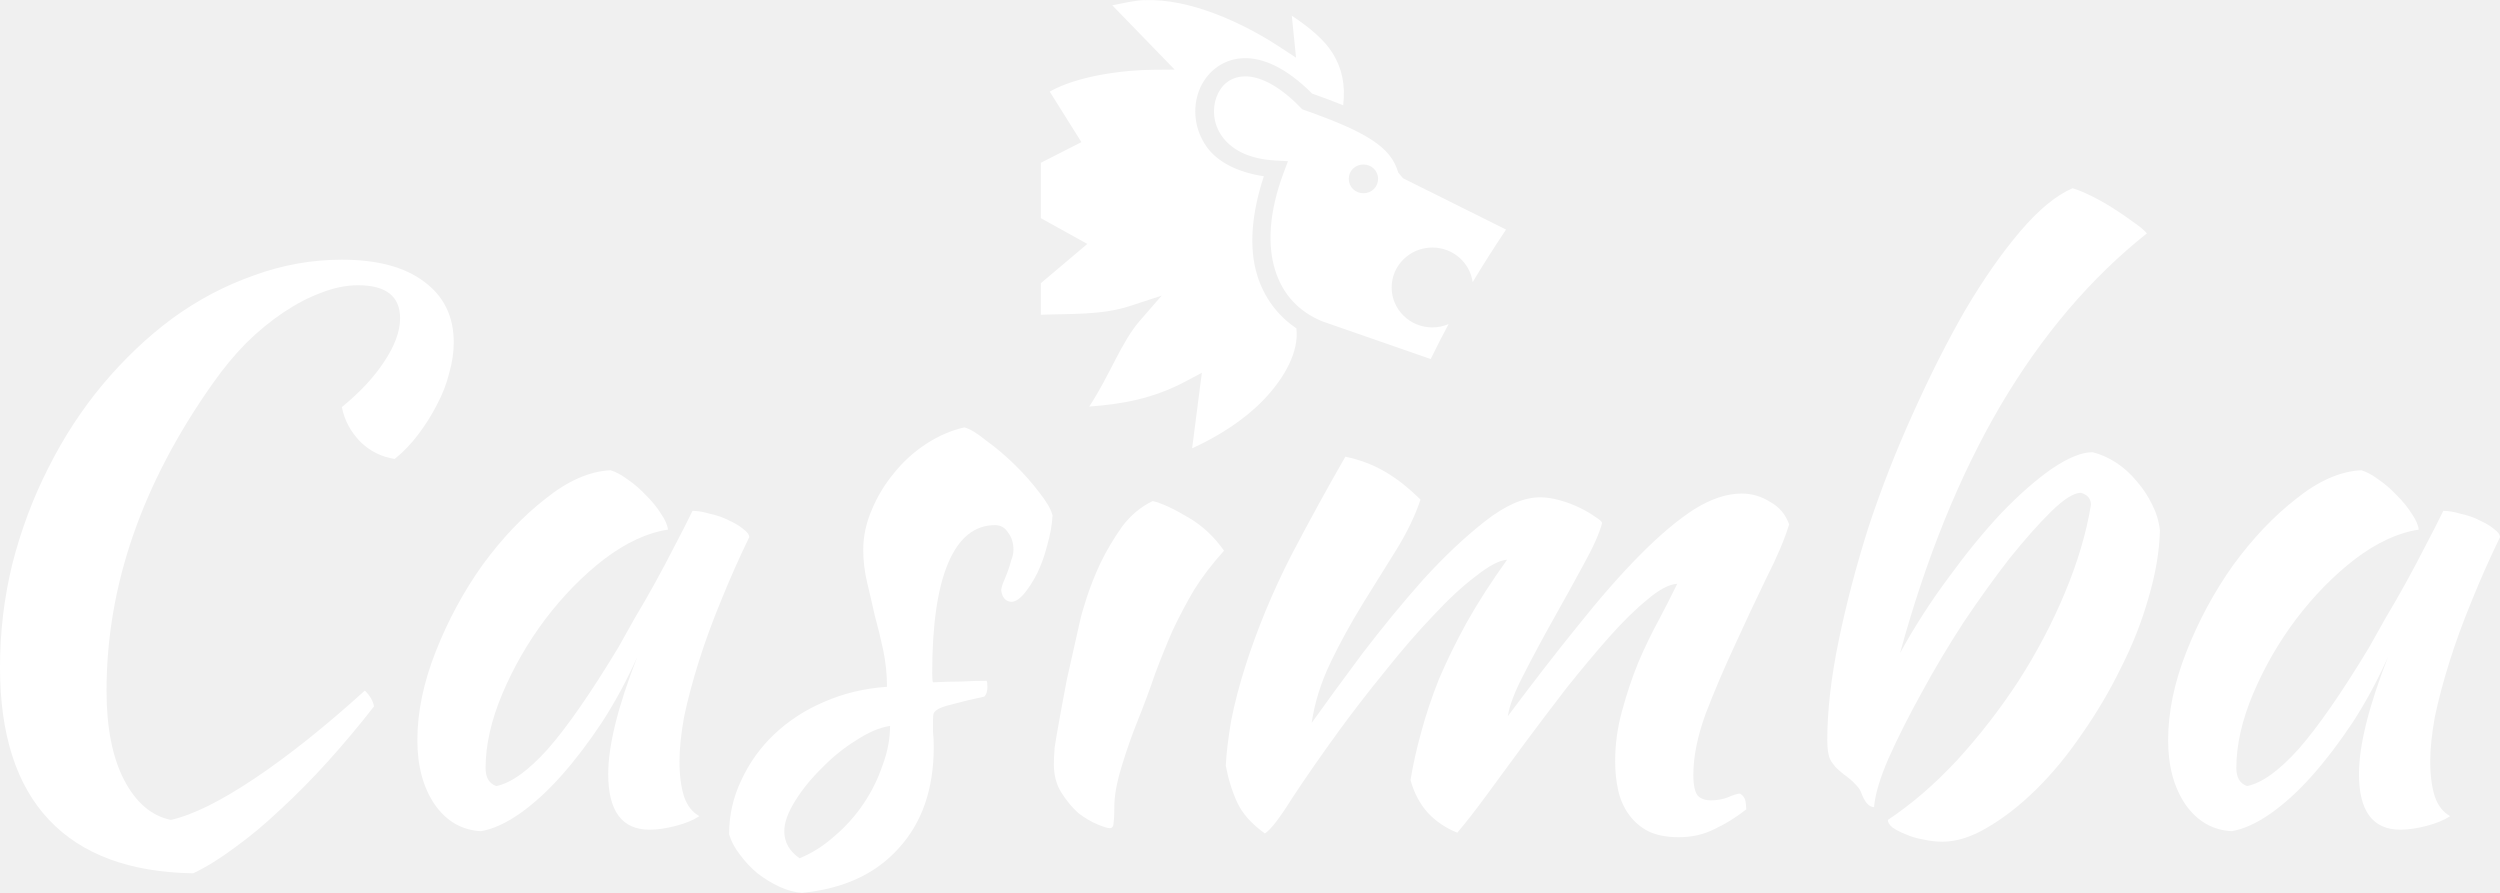
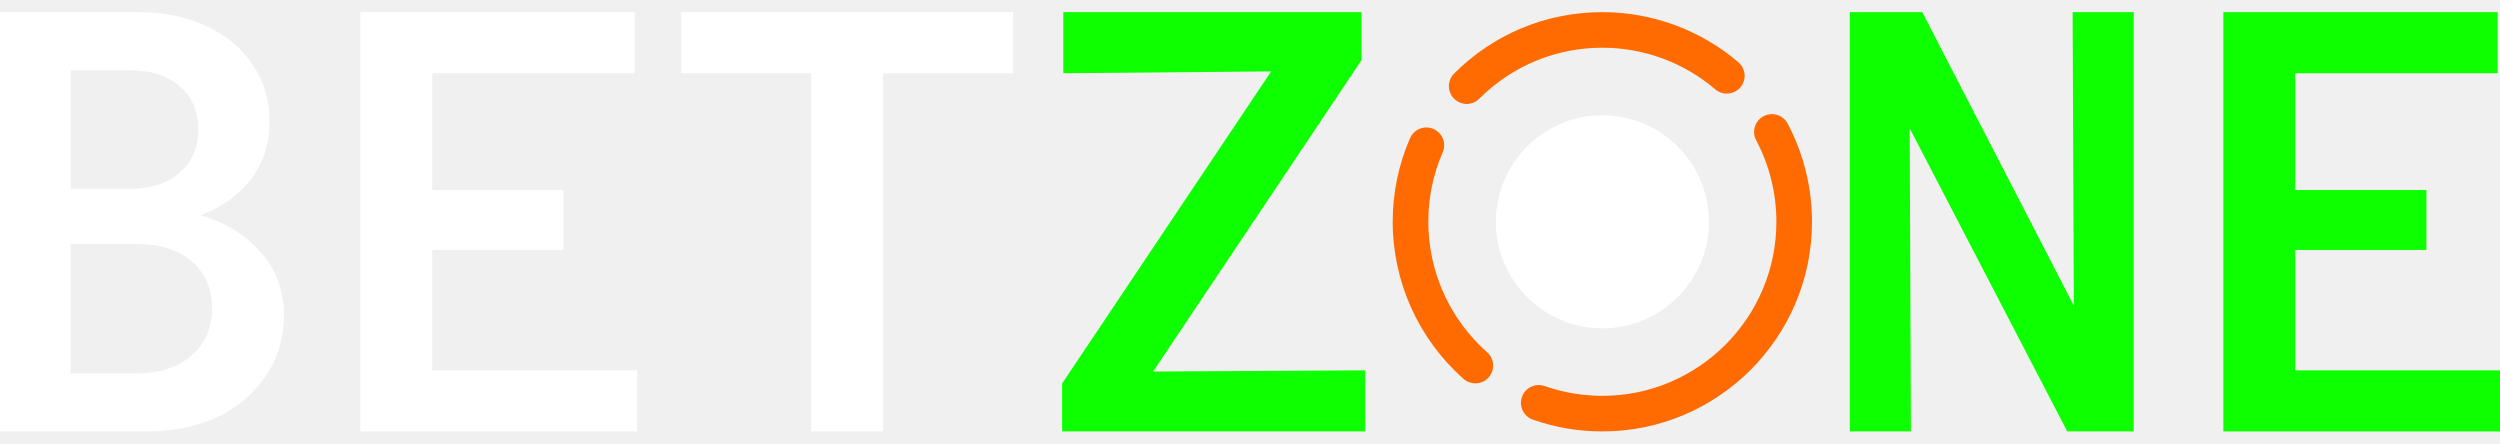
- <svg xmlns="http://www.w3.org/2000/svg" width="112" height="40" viewBox="0 0 112 40" fill="none">
-   <path d="M0 29.893C0 28.321 0.183 26.783 0.549 25.278C0.939 23.751 1.477 22.313 2.163 20.966C2.85 19.596 3.663 18.349 4.601 17.226C5.563 16.081 6.604 15.092 7.726 14.261C8.871 13.431 10.084 12.79 11.366 12.341C12.648 11.87 13.964 11.634 15.315 11.634C16.894 11.634 18.119 11.959 18.989 12.611C19.882 13.262 20.328 14.172 20.328 15.339C20.328 15.789 20.259 16.249 20.122 16.721C20.008 17.192 19.825 17.664 19.573 18.136C19.344 18.585 19.069 19.023 18.748 19.45C18.428 19.876 18.073 20.247 17.684 20.561C17.089 20.471 16.574 20.213 16.139 19.787C15.704 19.337 15.429 18.821 15.315 18.237C16.116 17.585 16.745 16.912 17.203 16.215C17.684 15.497 17.924 14.845 17.924 14.261C17.924 13.273 17.295 12.779 16.036 12.779C15.509 12.779 14.96 12.892 14.388 13.116C13.838 13.318 13.277 13.61 12.705 13.992C12.133 14.374 11.572 14.834 11.023 15.373C10.496 15.912 10.004 16.507 9.546 17.159C6.364 21.651 4.773 26.244 4.773 30.938C4.773 32.6 5.036 33.936 5.563 34.947C6.089 35.957 6.787 36.553 7.657 36.732C8.642 36.508 9.889 35.89 11.4 34.879C12.911 33.869 14.559 32.555 16.345 30.938C16.574 31.162 16.711 31.398 16.757 31.645C16.093 32.499 15.406 33.318 14.697 34.104C13.987 34.891 13.277 35.609 12.568 36.261C11.881 36.912 11.194 37.484 10.507 37.979C9.844 38.473 9.225 38.855 8.653 39.124C5.815 39.079 3.663 38.282 2.198 36.732C0.733 35.182 0 32.903 0 29.893Z" fill="white" />
-   <path d="M31.025 22.886C31.254 22.886 31.517 22.931 31.815 23.021C32.135 23.088 32.421 23.189 32.673 23.324C32.925 23.436 33.131 23.56 33.291 23.694C33.474 23.829 33.566 23.953 33.566 24.065C33.108 25.008 32.685 25.963 32.295 26.929C31.906 27.872 31.574 28.782 31.3 29.657C31.025 30.533 30.807 31.353 30.647 32.117C30.51 32.88 30.441 33.543 30.441 34.104C30.441 34.733 30.51 35.261 30.647 35.688C30.785 36.092 31.013 36.384 31.334 36.564C31.059 36.743 30.704 36.889 30.27 37.002C29.834 37.114 29.445 37.17 29.102 37.17C27.866 37.17 27.248 36.339 27.248 34.677C27.248 33.397 27.683 31.645 28.553 29.422C28.095 30.455 27.568 31.432 26.973 32.353C26.378 33.251 25.771 34.048 25.153 34.745C24.535 35.441 23.905 36.014 23.265 36.463C22.646 36.889 22.074 37.148 21.548 37.237C20.701 37.193 20.014 36.8 19.487 36.058C18.961 35.295 18.698 34.329 18.698 33.161C18.698 31.903 18.972 30.578 19.522 29.186C20.071 27.793 20.769 26.502 21.616 25.311C22.486 24.121 23.425 23.133 24.432 22.347C25.439 21.538 26.412 21.112 27.351 21.067C27.58 21.134 27.831 21.269 28.106 21.471C28.404 21.673 28.678 21.909 28.93 22.178C29.205 22.448 29.434 22.729 29.617 23.021C29.8 23.29 29.903 23.526 29.926 23.728C29.01 23.863 28.06 24.301 27.076 25.042C26.115 25.783 25.233 26.682 24.432 27.737C23.654 28.77 23.013 29.882 22.509 31.072C22.006 32.263 21.754 33.374 21.754 34.408C21.754 34.834 21.914 35.104 22.234 35.216C22.898 35.081 23.665 34.531 24.535 33.565C25.405 32.577 26.458 31.061 27.694 29.017C27.923 28.613 28.175 28.164 28.45 27.67C28.747 27.176 29.045 26.659 29.342 26.12C29.64 25.581 29.926 25.042 30.201 24.503C30.498 23.942 30.773 23.402 31.025 22.886Z" fill="white" />
-   <path d="M47.154 23.088C47.132 23.515 47.051 23.964 46.914 24.436C46.8 24.885 46.651 25.3 46.468 25.682C46.285 26.041 46.09 26.345 45.884 26.592C45.678 26.839 45.483 26.962 45.3 26.962C45.048 26.94 44.9 26.771 44.854 26.457C44.854 26.39 44.877 26.288 44.922 26.154C44.991 25.997 45.06 25.828 45.128 25.648C45.197 25.469 45.254 25.289 45.3 25.109C45.369 24.93 45.403 24.773 45.403 24.638C45.403 24.323 45.323 24.065 45.163 23.863C45.025 23.638 44.831 23.526 44.579 23.526C43.663 23.526 42.965 24.087 42.484 25.21C42.004 26.333 41.763 27.984 41.763 30.163C41.763 30.387 41.775 30.522 41.798 30.567C42.278 30.545 42.702 30.533 43.068 30.533C43.457 30.511 43.835 30.5 44.201 30.5C44.224 30.545 44.236 30.634 44.236 30.769C44.236 30.971 44.19 31.117 44.098 31.207C43.572 31.319 43.148 31.421 42.828 31.51C42.53 31.578 42.301 31.645 42.141 31.712C41.981 31.78 41.878 31.858 41.832 31.948C41.809 32.016 41.798 32.117 41.798 32.252C41.798 32.431 41.798 32.611 41.798 32.791C41.821 32.97 41.832 33.195 41.832 33.464C41.832 35.351 41.306 36.867 40.252 38.012C39.222 39.158 37.78 39.82 35.926 40C35.605 39.977 35.273 39.888 34.93 39.73C34.587 39.573 34.255 39.371 33.934 39.124C33.637 38.877 33.373 38.596 33.145 38.282C32.916 37.99 32.755 37.687 32.664 37.372C32.664 36.519 32.847 35.71 33.213 34.947C33.579 34.16 34.072 33.475 34.69 32.892C35.331 32.285 36.075 31.802 36.922 31.443C37.791 31.061 38.73 30.837 39.737 30.769C39.737 30.208 39.68 29.657 39.566 29.118C39.451 28.579 39.325 28.063 39.188 27.569C39.074 27.052 38.959 26.558 38.845 26.086C38.73 25.592 38.673 25.109 38.673 24.638C38.673 24.031 38.799 23.436 39.051 22.852C39.302 22.246 39.634 21.696 40.046 21.201C40.458 20.685 40.939 20.247 41.489 19.888C42.038 19.528 42.61 19.281 43.206 19.146C43.457 19.214 43.789 19.416 44.201 19.753C44.636 20.067 45.06 20.427 45.472 20.831C45.884 21.235 46.25 21.651 46.571 22.077C46.891 22.482 47.086 22.819 47.154 23.088ZM35.823 38.45C36.372 38.226 36.887 37.9 37.368 37.473C37.872 37.047 38.307 36.564 38.673 36.025C39.039 35.486 39.325 34.913 39.531 34.306C39.76 33.7 39.875 33.105 39.875 32.521C39.417 32.588 38.913 32.802 38.364 33.161C37.814 33.498 37.299 33.913 36.819 34.408C36.338 34.879 35.937 35.373 35.617 35.89C35.296 36.407 35.136 36.856 35.136 37.237C35.136 37.732 35.365 38.136 35.823 38.45Z" fill="white" />
-   <path d="M75.141 26.154C74.775 26.176 74.328 26.412 73.802 26.861C73.275 27.288 72.703 27.849 72.085 28.546C71.49 29.22 70.86 29.972 70.196 30.803C69.555 31.634 68.926 32.465 68.308 33.296C67.712 34.104 67.152 34.868 66.625 35.587C66.099 36.305 65.652 36.878 65.286 37.305C64.782 37.103 64.347 36.811 63.981 36.429C63.615 36.025 63.352 35.531 63.191 34.947C63.306 34.25 63.466 33.532 63.672 32.791C63.878 32.027 64.141 31.241 64.462 30.432C64.805 29.624 65.217 28.782 65.698 27.906C66.202 27.007 66.808 26.064 67.518 25.076C67.174 25.098 66.705 25.345 66.11 25.817C65.515 26.266 64.874 26.861 64.187 27.602C63.5 28.321 62.791 29.141 62.058 30.062C61.326 30.96 60.639 31.847 59.998 32.723C59.151 33.891 58.441 34.913 57.869 35.789C57.319 36.665 56.919 37.181 56.667 37.339C56.072 36.912 55.66 36.451 55.431 35.957C55.202 35.463 55.03 34.913 54.916 34.306C54.939 33.767 55.019 33.094 55.156 32.285C55.316 31.477 55.534 30.646 55.809 29.792C56.335 28.153 57.01 26.524 57.834 24.907C58.681 23.29 59.494 21.808 60.273 20.46C60.913 20.595 61.486 20.808 61.989 21.1C62.516 21.392 63.065 21.819 63.638 22.381C63.409 23.077 63.054 23.818 62.573 24.604C62.092 25.368 61.589 26.176 61.062 27.03C60.536 27.883 60.055 28.759 59.62 29.657C59.185 30.556 58.899 31.465 58.762 32.386C59.403 31.488 60.158 30.455 61.028 29.287C61.921 28.119 62.825 27.018 63.741 25.985C64.679 24.952 65.606 24.076 66.522 23.358C67.438 22.639 68.262 22.279 68.994 22.279C69.269 22.279 69.567 22.324 69.887 22.414C70.208 22.504 70.505 22.616 70.78 22.751C71.055 22.886 71.284 23.021 71.467 23.155C71.65 23.268 71.753 23.358 71.776 23.425C71.661 23.874 71.387 24.492 70.952 25.278C70.54 26.041 70.093 26.85 69.612 27.703C69.132 28.557 68.685 29.388 68.273 30.197C67.861 30.983 67.621 31.611 67.552 32.083C68.674 30.578 69.727 29.22 70.711 28.007C71.696 26.771 72.623 25.716 73.493 24.84C74.362 23.964 75.164 23.29 75.896 22.819C76.652 22.347 77.361 22.111 78.025 22.111C78.483 22.111 78.907 22.235 79.296 22.482C79.708 22.706 79.994 23.043 80.154 23.492C79.948 24.166 79.605 24.975 79.124 25.918C78.666 26.861 78.197 27.861 77.716 28.916C77.236 29.949 76.8 30.971 76.411 31.982C76.045 32.993 75.862 33.902 75.862 34.711C75.862 35.182 75.931 35.497 76.068 35.654C76.205 35.789 76.4 35.856 76.652 35.856C76.926 35.856 77.178 35.811 77.407 35.721C77.659 35.609 77.842 35.553 77.957 35.553C78.094 35.643 78.174 35.755 78.197 35.89C78.22 36.025 78.231 36.148 78.231 36.261C77.773 36.62 77.304 36.912 76.823 37.136C76.343 37.383 75.805 37.507 75.21 37.507C74.66 37.507 74.202 37.417 73.836 37.237C73.493 37.058 73.207 36.811 72.978 36.496C72.749 36.182 72.588 35.822 72.497 35.418C72.405 35.014 72.359 34.576 72.359 34.104C72.359 33.341 72.463 32.588 72.668 31.847C72.875 31.084 73.115 30.365 73.39 29.691C73.687 28.995 73.996 28.355 74.317 27.771C74.637 27.164 74.912 26.625 75.141 26.154Z" fill="white" />
-   <path d="M84.575 36.732C85.628 36.036 86.658 35.149 87.665 34.071C88.673 32.97 89.588 31.791 90.412 30.533C91.237 29.253 91.935 27.928 92.507 26.558C93.079 25.188 93.469 23.874 93.674 22.616C93.674 22.347 93.526 22.167 93.228 22.077C92.908 22.077 92.461 22.358 91.889 22.92C91.34 23.459 90.722 24.155 90.035 25.008C89.371 25.862 88.684 26.816 87.974 27.872C87.288 28.927 86.658 29.983 86.086 31.039C85.513 32.072 85.021 33.049 84.609 33.97C84.22 34.868 84.003 35.598 83.957 36.159C83.728 36.159 83.533 35.935 83.373 35.486C83.327 35.373 83.247 35.261 83.133 35.149C83.018 35.014 82.835 34.857 82.583 34.677C82.469 34.587 82.354 34.486 82.24 34.374C82.126 34.239 82.045 34.127 82 34.037C81.908 33.857 81.862 33.565 81.862 33.161C81.862 31.836 82.034 30.342 82.377 28.68C82.721 27.018 83.167 25.323 83.716 23.593C84.289 21.864 84.953 20.168 85.708 18.506C86.464 16.822 87.242 15.283 88.043 13.891C88.867 12.498 89.691 11.319 90.515 10.354C91.34 9.388 92.118 8.748 92.85 8.433C93.079 8.501 93.354 8.613 93.674 8.77C93.995 8.927 94.316 9.107 94.636 9.309C94.957 9.511 95.254 9.713 95.529 9.916C95.826 10.118 96.044 10.297 96.181 10.455C93.663 12.454 91.477 15.025 89.623 18.169C87.791 21.291 86.292 24.986 85.124 29.253C85.765 28.085 86.486 26.962 87.288 25.884C88.089 24.784 88.879 23.818 89.657 22.987C90.458 22.156 91.214 21.493 91.923 20.999C92.656 20.505 93.263 20.258 93.743 20.258C94.109 20.348 94.464 20.505 94.808 20.73C95.151 20.954 95.46 21.235 95.735 21.572C96.01 21.887 96.238 22.235 96.422 22.616C96.605 22.976 96.719 23.358 96.765 23.762C96.742 24.705 96.57 25.716 96.25 26.794C95.952 27.849 95.54 28.894 95.014 29.927C94.51 30.96 93.926 31.948 93.263 32.892C92.621 33.835 91.935 34.666 91.202 35.385C90.493 36.081 89.771 36.642 89.039 37.069C88.329 37.496 87.654 37.709 87.013 37.709C86.738 37.709 86.452 37.675 86.154 37.608C85.88 37.563 85.617 37.484 85.365 37.372C85.136 37.282 84.941 37.181 84.781 37.069C84.644 36.957 84.575 36.844 84.575 36.732Z" fill="white" />
-   <path d="M109.459 22.886C109.688 22.886 109.951 22.931 110.249 23.021C110.569 23.088 110.855 23.189 111.107 23.324C111.359 23.436 111.565 23.56 111.725 23.694C111.908 23.829 112 23.953 112 24.065C111.542 25.008 111.119 25.963 110.729 26.929C110.34 27.872 110.008 28.782 109.734 29.657C109.459 30.533 109.242 31.353 109.081 32.117C108.944 32.88 108.875 33.543 108.875 34.104C108.875 34.733 108.944 35.261 109.081 35.688C109.219 36.092 109.448 36.384 109.768 36.564C109.493 36.743 109.138 36.889 108.704 37.002C108.269 37.114 107.879 37.17 107.536 37.17C106.3 37.17 105.682 36.339 105.682 34.677C105.682 33.397 106.117 31.645 106.987 29.422C106.529 30.455 106.002 31.432 105.407 32.353C104.812 33.251 104.205 34.048 103.587 34.745C102.969 35.441 102.34 36.014 101.699 36.463C101.081 36.889 100.508 37.148 99.982 37.237C99.135 37.193 98.448 36.8 97.921 36.058C97.395 35.295 97.132 34.329 97.132 33.161C97.132 31.903 97.406 30.578 97.956 29.186C98.505 27.793 99.203 26.502 100.05 25.311C100.92 24.121 101.859 23.133 102.866 22.347C103.873 21.538 104.846 21.112 105.785 21.067C106.014 21.134 106.266 21.269 106.54 21.471C106.838 21.673 107.113 21.909 107.364 22.178C107.639 22.448 107.868 22.729 108.051 23.021C108.234 23.29 108.337 23.526 108.36 23.728C107.444 23.863 106.494 24.301 105.51 25.042C104.549 25.783 103.667 26.682 102.866 27.737C102.088 28.77 101.447 29.882 100.943 31.072C100.44 32.263 100.188 33.374 100.188 34.408C100.188 34.834 100.348 35.104 100.668 35.216C101.332 35.081 102.099 34.531 102.969 33.565C103.839 32.577 104.892 31.061 106.128 29.017C106.357 28.613 106.609 28.164 106.884 27.67C107.181 27.176 107.479 26.659 107.776 26.12C108.074 25.581 108.36 25.042 108.635 24.503C108.932 23.942 109.207 23.402 109.459 22.886Z" fill="white" />
-   <path fill-rule="evenodd" clip-rule="evenodd" d="M47.247 33.498C47.224 33.79 47.213 34.037 47.213 34.239C47.213 34.733 47.327 35.16 47.556 35.519C47.785 35.879 48.037 36.182 48.312 36.429C48.609 36.654 48.895 36.822 49.17 36.934C49.445 37.047 49.628 37.103 49.719 37.103C49.834 37.103 49.891 37.013 49.891 36.833C49.914 36.676 49.925 36.395 49.925 35.991C49.948 35.497 50.063 34.924 50.269 34.273C50.475 33.599 50.704 32.948 50.956 32.319C51.253 31.578 51.517 30.87 51.745 30.197C51.997 29.523 52.261 28.871 52.535 28.242C52.833 27.614 53.153 27.007 53.497 26.423C53.863 25.839 54.309 25.255 54.836 24.671C54.378 24.02 53.829 23.515 53.188 23.155C52.547 22.774 52.032 22.538 51.642 22.448C51.116 22.695 50.658 23.077 50.269 23.593C49.903 24.11 49.582 24.649 49.307 25.21C49.056 25.75 48.85 26.266 48.689 26.76C48.529 27.254 48.426 27.614 48.38 27.838C48.151 28.849 47.957 29.714 47.797 30.432C47.659 31.151 47.545 31.769 47.453 32.285C47.362 32.779 47.293 33.184 47.247 33.498Z" fill="white" />
-   <path d="M51.271 0.003C50.808 0.024 50.317 0.141 49.831 0.239L52.625 3.118L51.658 3.126C50.344 3.134 48.273 3.396 47.028 4.104L48.447 6.367L46.631 7.292V9.774L48.712 10.928L46.631 12.686V14.102C47.893 14.048 49.342 14.13 50.616 13.711L52.043 13.244L51.067 14.366C50.228 15.331 49.735 16.784 48.798 18.214C50.225 18.109 51.631 17.878 53.126 17.081L53.843 16.701L53.407 20.084C54.584 19.549 55.737 18.815 56.59 17.932C57.604 16.882 58.186 15.717 58.081 14.742L58.078 14.709C57.251 14.153 56.635 13.342 56.324 12.333C55.947 11.115 56.061 9.599 56.62 7.896C55.44 7.719 54.54 7.254 54.058 6.575C53.507 5.798 53.422 4.853 53.712 4.074C54.002 3.295 54.709 2.663 55.654 2.609C56.574 2.556 57.643 3.049 58.783 4.192C59.291 4.373 59.755 4.545 60.175 4.716C60.284 3.778 60.11 3.048 59.71 2.396C59.334 1.783 58.672 1.236 57.872 0.703L58.063 2.585L57.329 2.103C55.674 1.018 53.287 -0.083 51.271 0.01L51.271 0L51.271 0.003ZM55.759 3.425C55.74 3.425 55.72 3.425 55.701 3.425C55.096 3.459 54.693 3.824 54.497 4.352C54.301 4.88 54.352 5.552 54.743 6.103C55.135 6.655 55.867 7.119 57.138 7.191L57.701 7.221L57.506 7.74C56.843 9.514 56.78 10.983 57.123 12.092C57.465 13.2 58.198 13.969 59.238 14.397H59.24L64.095 16.085C64.347 15.563 64.617 15.04 64.899 14.518C64.669 14.617 64.421 14.668 64.169 14.668C63.163 14.668 62.346 13.867 62.346 12.879C62.346 11.891 63.163 11.09 64.169 11.09C65.093 11.09 65.855 11.765 65.975 12.639C66.451 11.847 66.953 11.06 67.471 10.284L62.856 7.986L62.644 7.735C62.468 7.14 62.129 6.712 61.464 6.273C60.799 5.834 59.808 5.415 58.433 4.93L58.34 4.896L58.272 4.826C57.231 3.75 56.363 3.41 55.759 3.421V3.425ZM61.081 7.37C61.451 7.37 61.737 7.65 61.737 8.013C61.737 8.375 61.451 8.657 61.081 8.657C60.712 8.657 60.425 8.375 60.425 8.013C60.425 7.65 60.712 7.37 61.081 7.37Z" fill="white" />
+ <svg xmlns="http://www.w3.org/2000/svg" width="124" height="22" viewBox="0 0 124 22" fill="none">
+   <path d="M0 21.399V0.602H6.804C8.111 0.602 9.25 0.829 10.22 1.285C11.211 1.74 11.983 2.384 12.538 3.216C13.092 4.028 13.37 4.979 13.37 6.068C13.37 7.138 13.063 8.079 12.449 8.891C11.835 9.683 11.003 10.277 9.953 10.674C11.221 11.05 12.221 11.674 12.954 12.545C13.707 13.397 14.083 14.417 14.083 15.605C14.083 16.754 13.786 17.764 13.191 18.636C12.617 19.507 11.815 20.191 10.785 20.686C9.775 21.161 8.576 21.399 7.19 21.399H0ZM3.506 9.366H6.447C7.477 9.366 8.299 9.099 8.913 8.564C9.527 8.029 9.834 7.316 9.834 6.425C9.834 5.514 9.527 4.801 8.913 4.286C8.299 3.751 7.477 3.483 6.447 3.483H3.506V9.366ZM3.506 18.517H6.774C7.903 18.517 8.804 18.23 9.478 17.655C10.171 17.061 10.518 16.279 10.518 15.308C10.518 14.318 10.181 13.536 9.507 12.961C8.834 12.387 7.923 12.1 6.774 12.1H3.506V18.517Z" fill="white" />
+   <path d="M17.874 21.399V0.602H31.482V3.632H21.439V9.426H27.946V12.397H21.439V18.369H31.601V21.399H17.874Z" fill="white" />
+   <path d="M40.235 21.399V3.632H33.788V0.602H50.247V3.632H43.8V21.399H40.235Z" fill="white" />
+   <path d="M91.75 21.399V0.602H95.345L102.862 15.16L102.802 0.602H105.833V21.399H102.535L94.721 6.365L94.781 21.399H91.75Z" fill="#0DFF00" />
+   <path d="M110.278 21.399V0.602H123.885V3.632H113.843V9.426H120.35V12.397H113.843V18.369H124.004V21.399H110.278Z" fill="#0DFF00" />
+   <path d="M52.68 21.399V19.022L63.049 3.543L52.739 3.632V0.602H67.535V2.978L57.196 18.428L67.713 18.369V21.399H52.68Z" fill="#0DFF00" />
+   <path d="M79.477 21.399C78.295 21.399 77.135 21.202 76.029 20.814C75.569 20.652 75.327 20.148 75.488 19.688C75.65 19.228 76.153 18.986 76.614 19.148C77.531 19.47 78.495 19.633 79.477 19.633C84.236 19.633 88.109 15.761 88.109 11.001C88.109 9.591 87.763 8.193 87.106 6.958C86.878 6.527 87.041 5.992 87.472 5.764C87.903 5.535 88.437 5.698 88.666 6.129C89.457 7.619 89.875 9.303 89.875 11C89.875 16.735 85.211 21.399 79.477 21.399ZM73.177 19.016C72.969 19.016 72.761 18.943 72.593 18.794C70.359 16.82 69.078 13.979 69.078 11.001C69.078 9.559 69.368 8.164 69.939 6.853C70.133 6.406 70.654 6.202 71.1 6.396C71.547 6.591 71.752 7.111 71.557 7.558C71.084 8.645 70.844 9.803 70.844 11.001C70.844 13.473 71.908 15.832 73.762 17.472C74.128 17.795 74.162 18.352 73.839 18.718C73.665 18.915 73.422 19.016 73.177 19.016ZM72.749 5.155C72.522 5.155 72.297 5.068 72.124 4.896C71.779 4.551 71.779 3.992 72.124 3.647C74.088 1.683 76.699 0.602 79.477 0.602C81.949 0.602 84.345 1.484 86.224 3.087C86.594 3.404 86.638 3.961 86.322 4.332C86.005 4.703 85.448 4.747 85.077 4.431C83.518 3.1 81.529 2.367 79.477 2.367C77.171 2.367 75.003 3.266 73.372 4.895C73.201 5.069 72.974 5.155 72.749 5.155Z" fill="#FF6B00" />
+   <path d="M79.48 16.285C76.566 16.285 74.195 13.915 74.195 11.001C74.195 8.087 76.566 5.717 79.48 5.717C82.394 5.717 84.764 8.087 84.764 11.001C84.764 13.915 82.394 16.285 79.48 16.285Z" fill="white" />
</svg>
